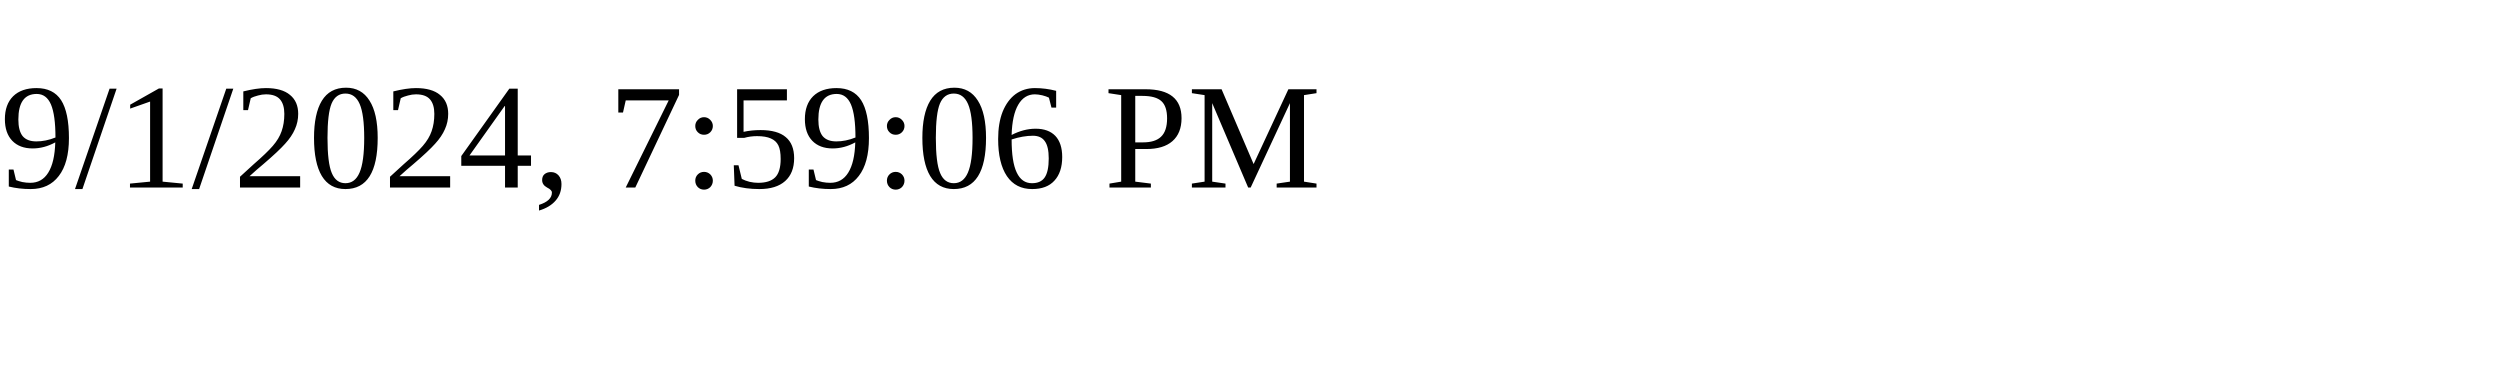
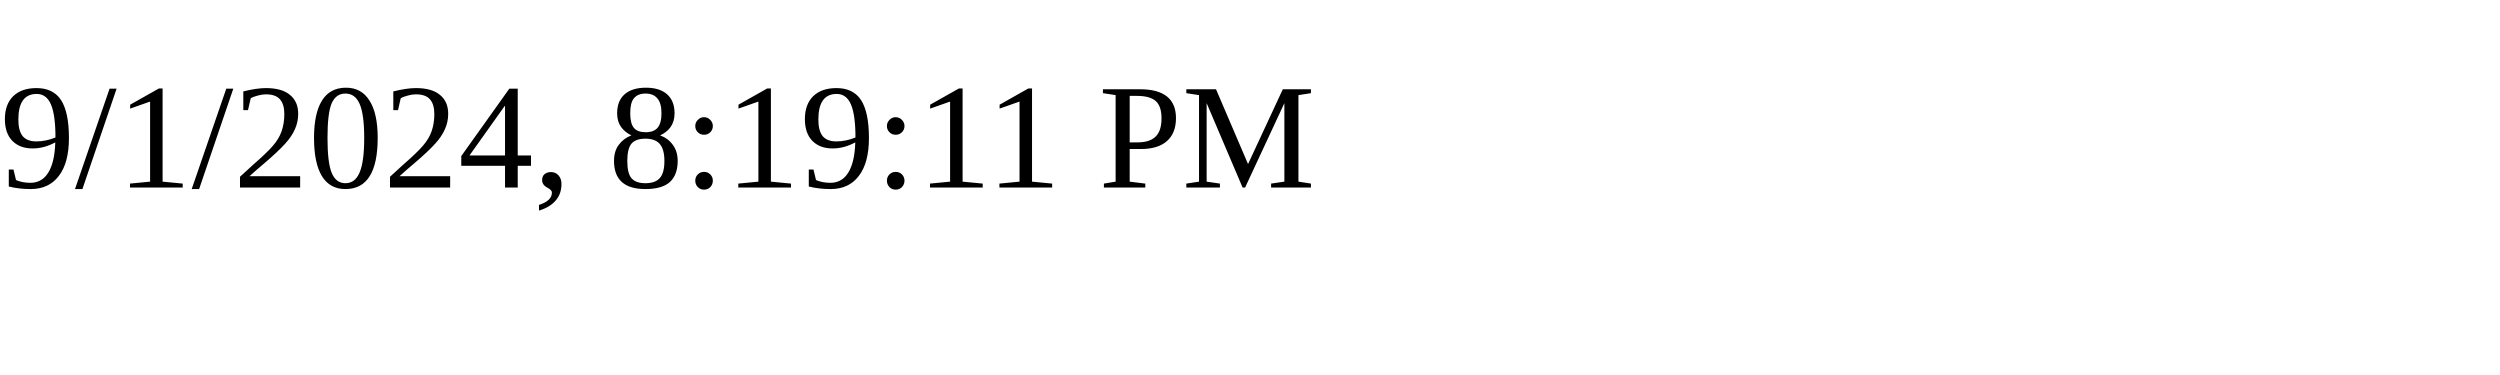
<svg xmlns="http://www.w3.org/2000/svg" height="30" width="200">
-   <text x="0" y="15">9/1/2024, 7:59:06 PM</text>
+   <text x="0" y="15">9/1/2024, 8:19:11 PM</text>
</svg>
